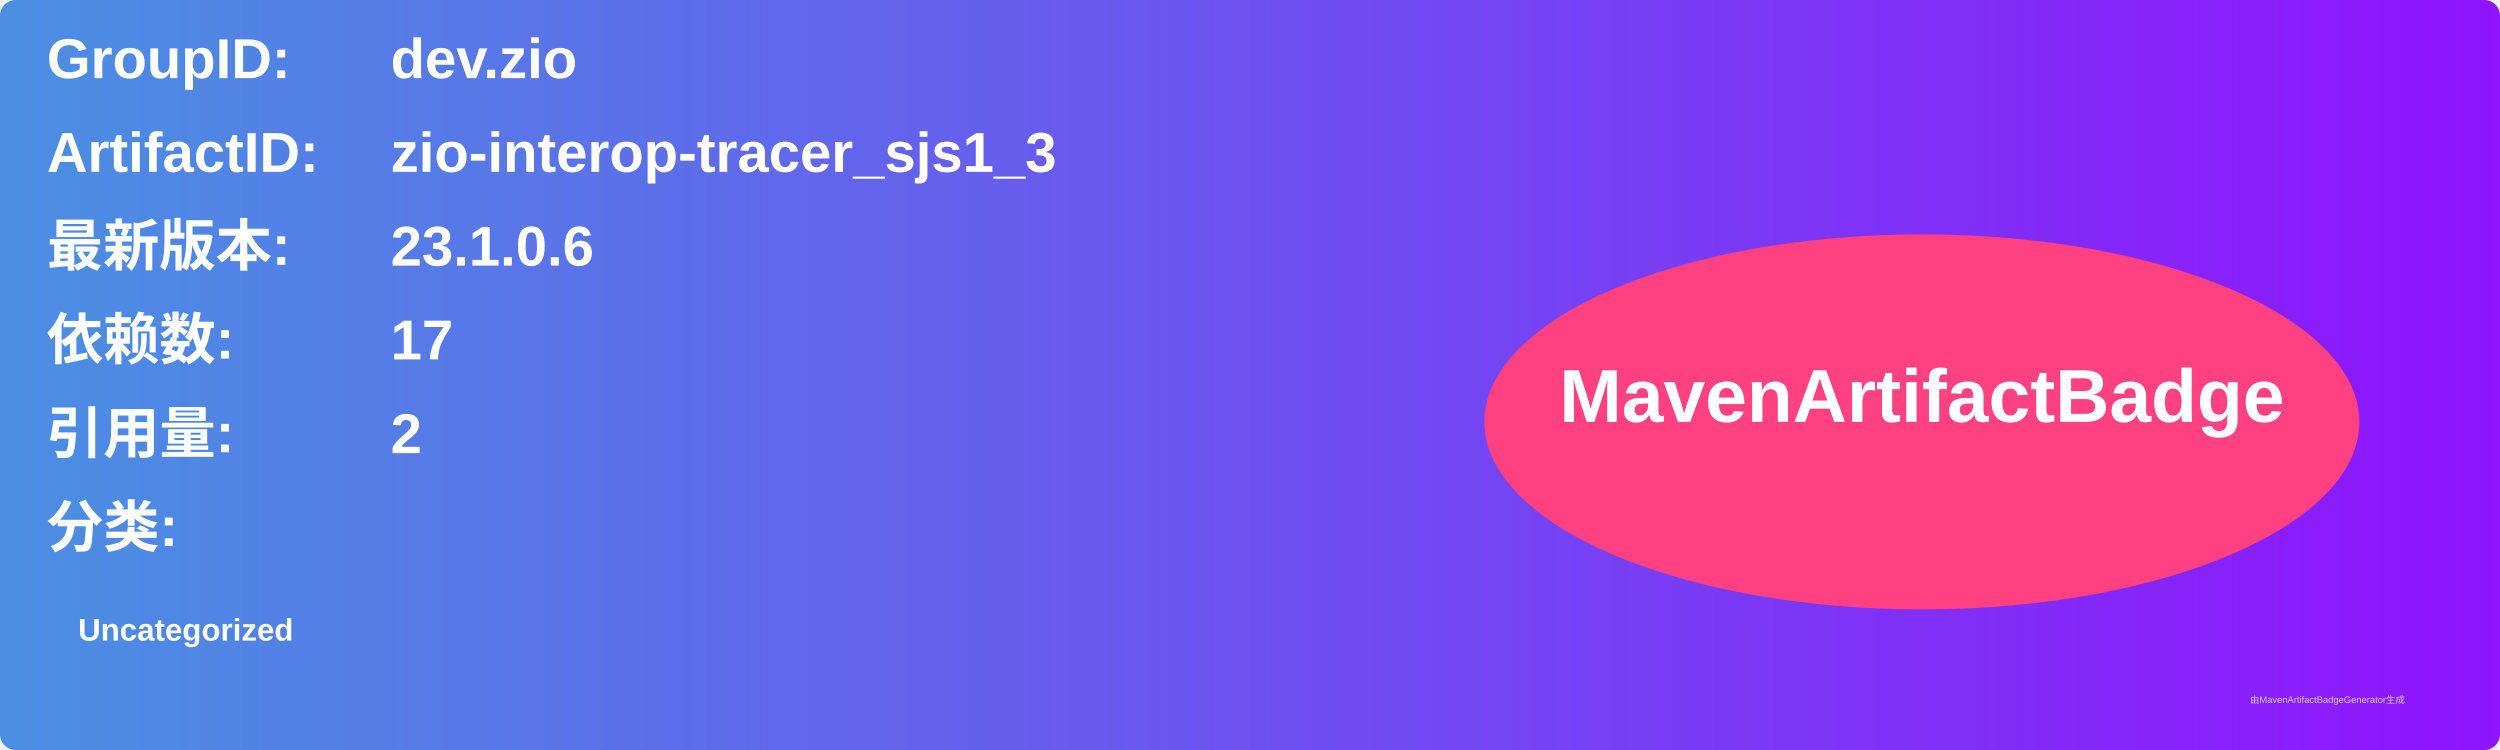
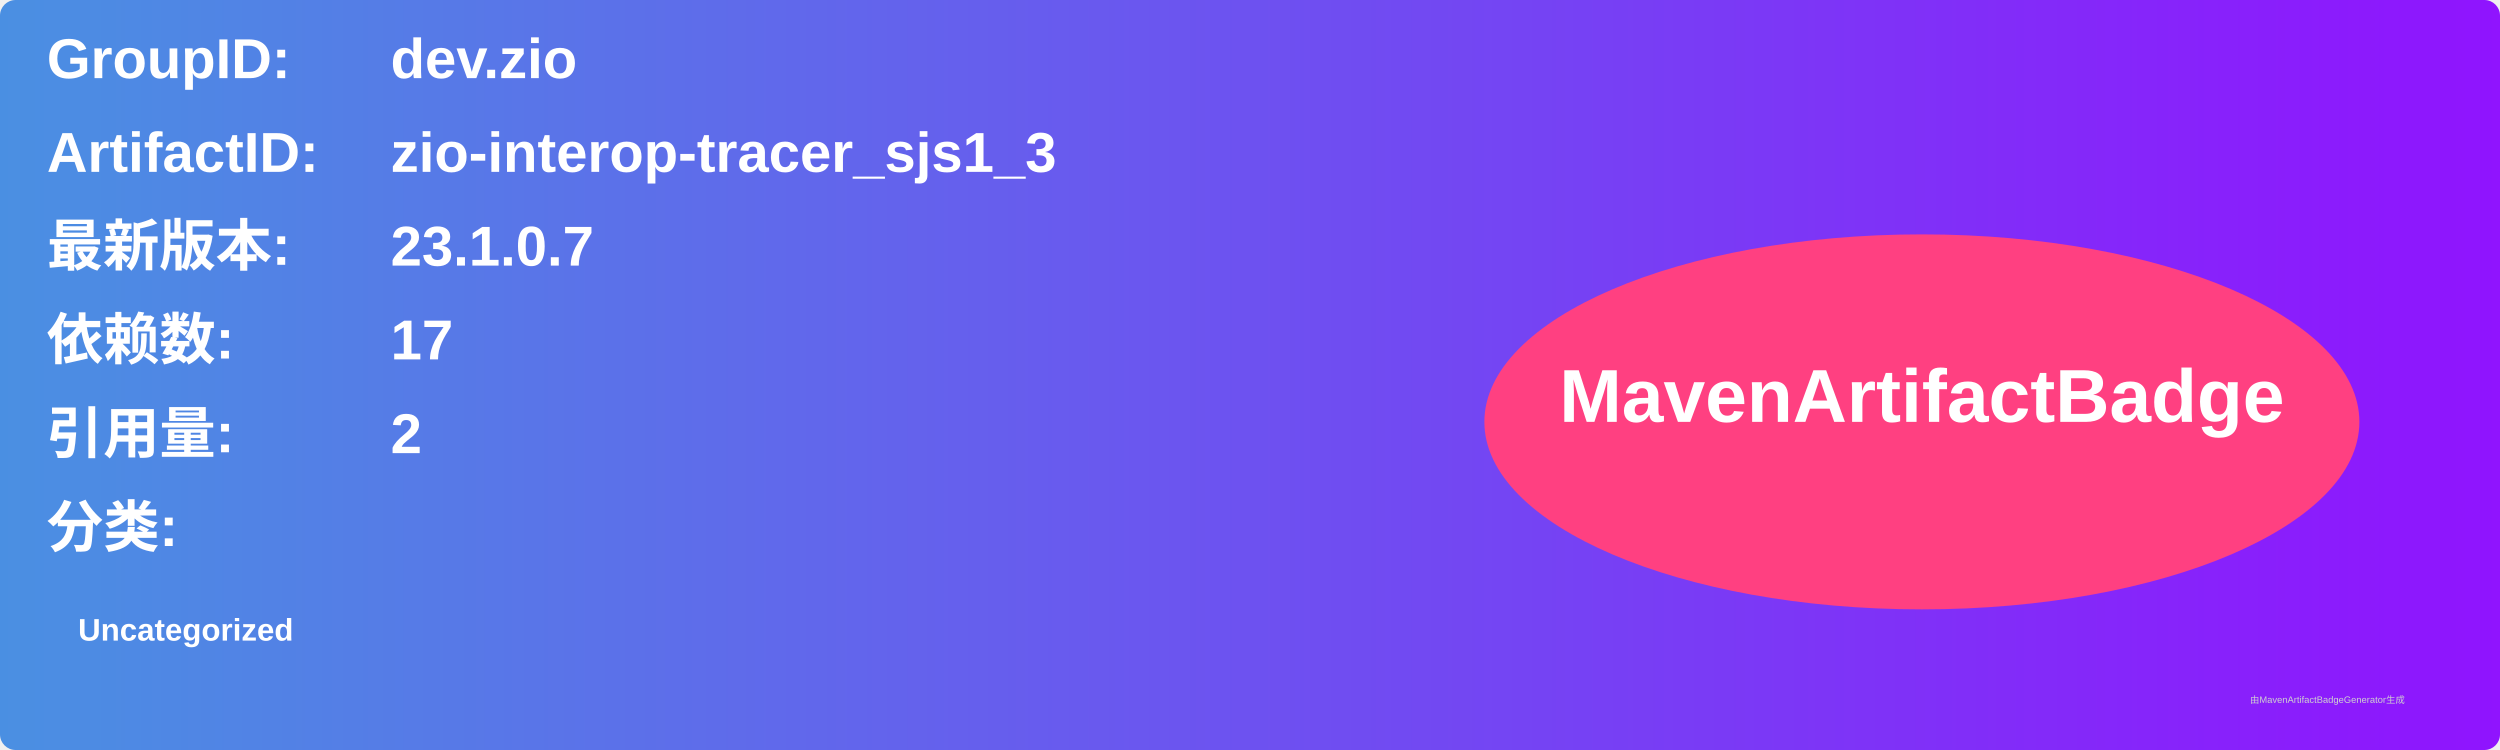
<svg xmlns="http://www.w3.org/2000/svg" width="800" height="240" viewBox="0 0 800 240">
  <linearGradient id="grad" x1="0%" y1="0%" x2="100%" y2="0%">
    <stop offset="0%" stop-color="#4a90e2" />
    <stop offset="100%" stop-color="#9013fe" />
  </linearGradient>
  <rect width="100%" height="100%" rx="5" ry="5" fill="url(#grad)" />
  <g transform="translate(15, 15)">
    <text x="0" y="10" font-family="Arial" font-size="18" fill="white" font-weight="bold" width="260">GroupID:</text>
    <text x="110" y="10" font-family="Arial" font-size="18" fill="white" font-weight="bold" width="460">dev.zio</text>
    <text x="0" y="40" font-family="Arial" font-size="18" fill="white" font-weight="bold" width="260">ArtifactID:</text>
    <text x="110" y="40" font-family="Arial" font-size="18" fill="white" font-weight="bold" width="460">zio-interop-tracer_sjs1_3</text>
    <text x="0" y="70" font-family="Arial" font-size="18" fill="white" font-weight="bold">最新版本:</text>
    <text x="110" y="70" font-family="Arial" font-size="18" fill="white" font-weight="bold">
-       <tspan font-weight="bold">23.1.0.6</tspan>
+       <tspan font-weight="bold">23.1.0.7</tspan>
    </text>
    <text x="0" y="100" font-family="Arial" font-size="18" fill="white" font-weight="bold">依赖数: </text>
    <text x="110" y="100" font-family="Arial" font-size="18" fill="white">
      <tspan font-weight="bold">17</tspan>
    </text>
    <text x="0" y="130" font-family="Arial" font-size="18" fill="white" font-weight="bold">引用量: </text>
    <text x="110" y="130" font-family="Arial" font-size="18" fill="white">
      <tspan font-weight="bold">2</tspan>
    </text>
    <text x="0" y="160" font-family="Arial" font-size="18" fill="white" font-weight="bold">分类:</text>
    <text x="10" y="190" font-family="Arial" font-size="10" fill="white">
      <tspan font-weight="bold">Uncategorized</tspan>
    </text>
    <ellipse cx="600" cy="120" rx="140" ry="60" fill="#ff4081" />
    <text x="600" y="120" text-anchor="middle" font-family="Arial" font-size="24" fill="white" font-weight="bold">MavenArtifactBadge</text>
  </g>
  <text x="720" y="225" font-family="Arial" font-size="3" fill="#d0d0d0">由MavenArtifactBadgeGenerator生成</text>
</svg>
